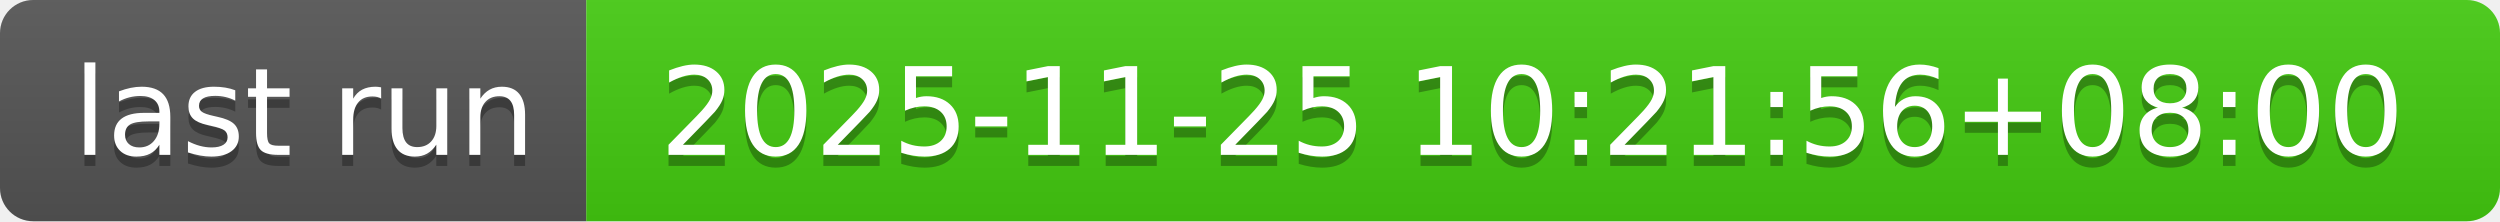
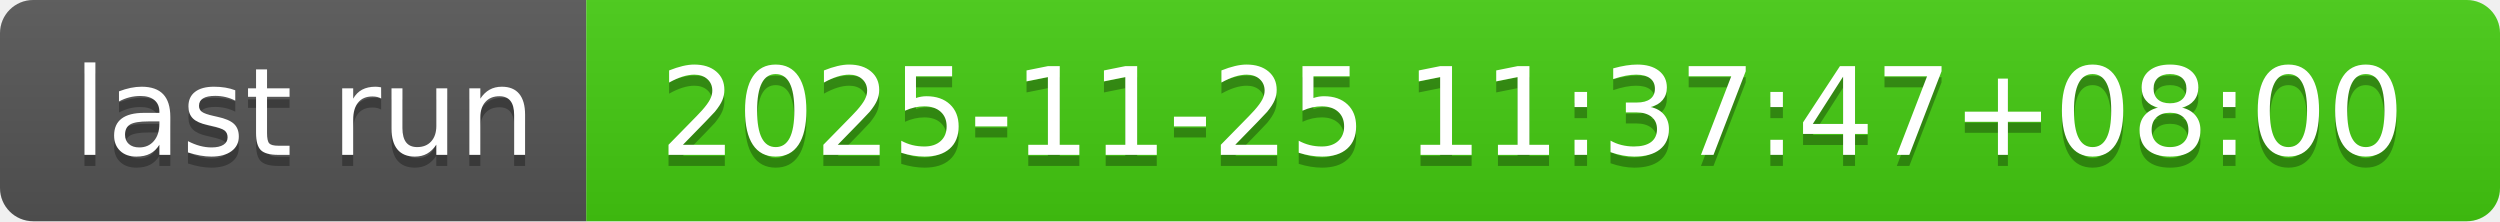
- <svg xmlns="http://www.w3.org/2000/svg" width="226" height="20" role="img" aria-label="last run: 2025-11-25 10:21:56+08:00">
+ <svg xmlns="http://www.w3.org/2000/svg" width="226" height="20" role="img" aria-label="last run: 2025-11-25 11:37:47+08:00">
  <linearGradient id="s" x2="0" y2="100%">
    <stop offset="0" stop-color="#bbb" stop-opacity=".1" />
    <stop offset="1" stop-opacity=".1" />
  </linearGradient>
  <clipPath id="r">
    <rect width="226" height="20" rx="3" fill="#fff" />
  </clipPath>
  <g clip-path="url(#r)">
    <rect width="53" height="20" fill="#555" />
    <rect x="53" width="173" height="20" fill="#4c1" />
    <rect width="226" height="20" fill="url(#s)" />
  </g>
  <g fill="#fff" text-anchor="middle" font-family="Verdana,Geneva,DejaVu Sans,sans-serif" text-rendering="geometricPrecision" font-size="110">
    <text aria-hidden="true" x="275" y="150" fill="#010101" fill-opacity=".3" transform="scale(.1)" textLength="430">last run</text>
    <text x="275" y="140" transform="scale(.1)" fill="#fff" textLength="430">last run</text>
-     <text aria-hidden="true" x="1385" y="150" fill="#010101" fill-opacity=".3" transform="scale(.1)" textLength="1630">2025-11-25 10:21:56+08:00</text>
-     <text x="1385" y="140" transform="scale(.1)" fill="#fff" textLength="1630">2025-11-25 10:21:56+08:00</text>
+     <text aria-hidden="true" x="1385" y="150" fill="#010101" fill-opacity=".3" transform="scale(.1)" textLength="1630">2025-11-25 11:37:47+08:00</text>
+     <text x="1385" y="140" transform="scale(.1)" fill="#fff" textLength="1630">2025-11-25 11:37:47+08:00</text>
  </g>
</svg>
